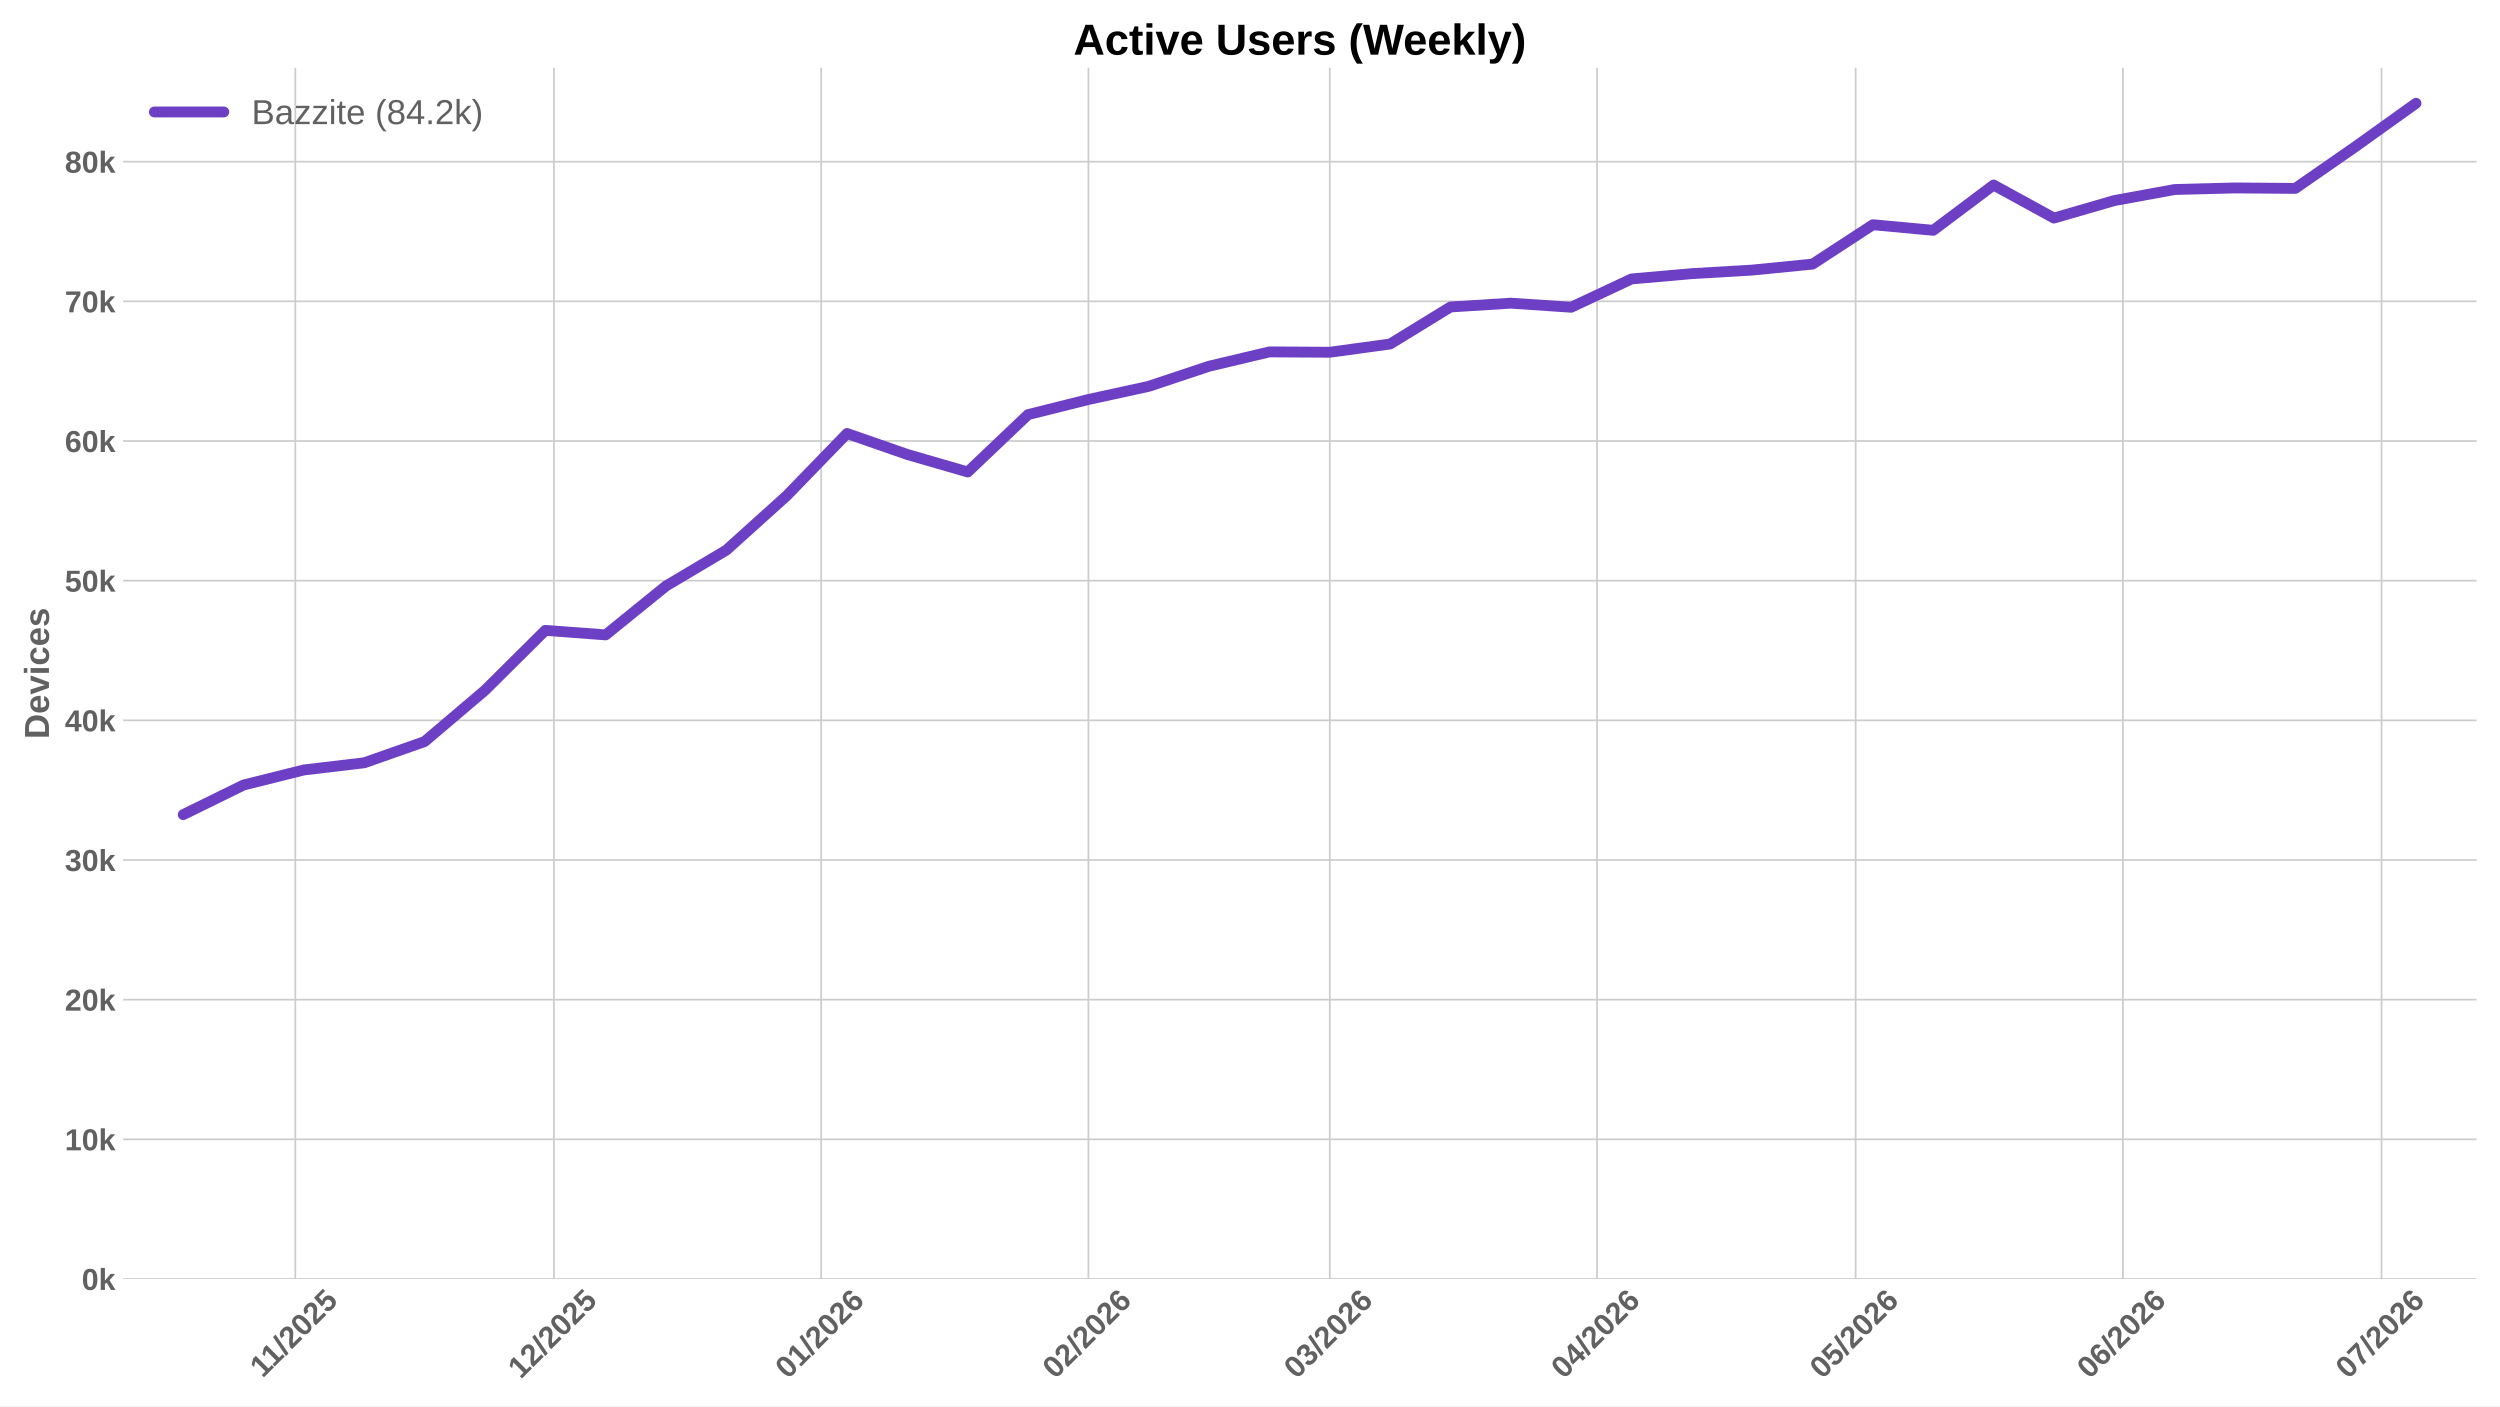
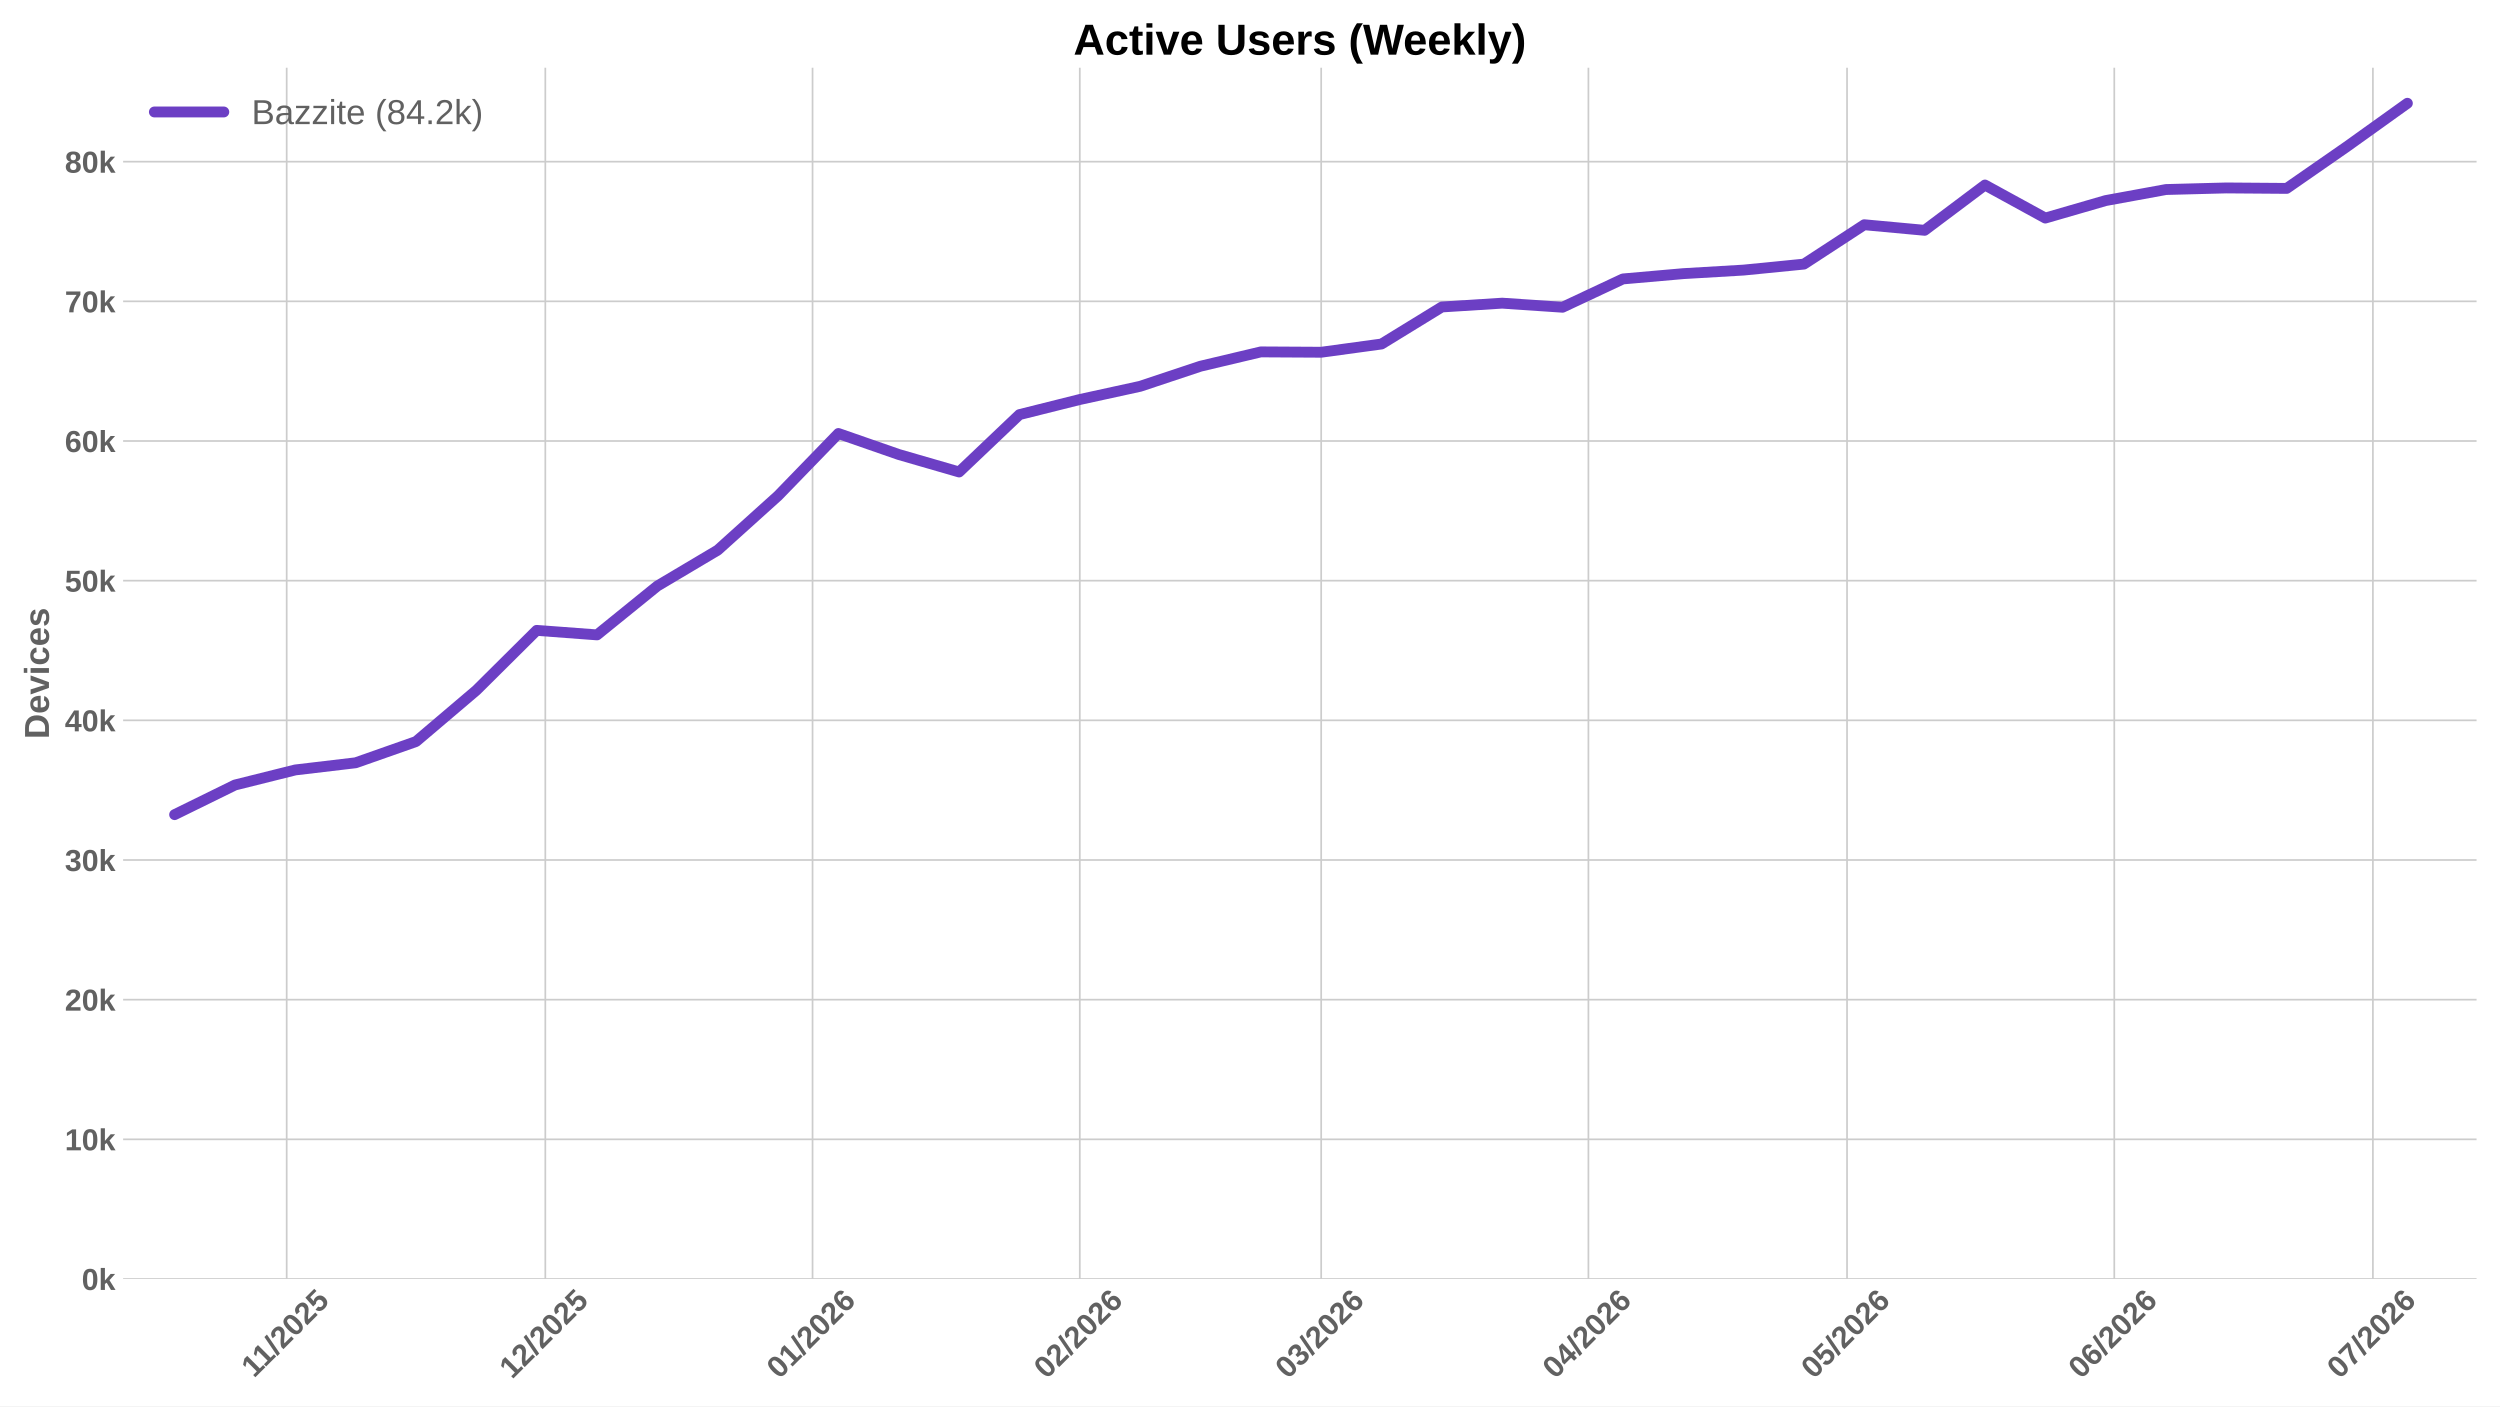
<svg xmlns="http://www.w3.org/2000/svg" xmlns:xlink="http://www.w3.org/1999/xlink" width="1152pt" height="648pt" viewBox="0 0 1152 648" version="1.1">
  <defs>
    <style type="text/css">*{stroke-linejoin: round; stroke-linecap: butt}</style>
  </defs>
  <g id="figure_1">
    <g id="patch_1">
      <path d="M 0 648  L 1152 648  L 1152 0  L 0 0  z " style="fill: #ffffff" />
    </g>
    <g id="axes_1">
      <g id="patch_2">
        <path d="M 56.73 589.343  L 1141.2 589.343  L 1141.2 31.2  L 56.73 31.2  z " style="fill: #ffffff" />
      </g>
      <g id="matplotlib.axis_1">
        <g id="xtick_1">
          <g id="line2d_1">
-             <path d="M 136.078 589.343  L 136.078 31.2  " clip-path="url(#p217f0fbda3)" style="fill: none; stroke: #cccccc; stroke-width: 0.8; stroke-linecap: round" />
+             <path d="M 132.106 589.343  L 132.106 31.2  " clip-path="url(#pcd55aac95d)" style="fill: none; stroke: #cccccc; stroke-width: 0.8; stroke-linecap: round" />
          </g>
          <g id="line2d_2" />
          <g id="text_1">
-             <g style="fill: #616161" transform="translate(121.0196 635.2532) rotate(-45) scale(0.14 -0.14)">
+             <g style="fill: #616161" transform="translate(117.0479 635.2532) rotate(-45) scale(0.14 -0.14)">
              <defs>
                <path id="LiberationSans-Bold-31" d="M 403 0  L 403 653  L 1494 653  L 1494 3656  L 438 2997  L 438 3688  L 1541 4403  L 2372 4403  L 2372 653  L 3381 653  L 3381 0  L 403 0  z " transform="scale(0.015625)" />
                <path id="LiberationSans-Bold-2f" d="M 63 -128  L 972 4638  L 1716 4638  L 822 -128  L 63 -128  z " transform="scale(0.015625)" />
                <path id="LiberationSans-Bold-32" d="M 222 0  L 222 609  Q 394 988 711 1347  Q 1028 1706 1509 2097  Q 1972 2472 2158 2715  Q 2344 2959 2344 3194  Q 2344 3769 1766 3769  Q 1484 3769 1336 3617  Q 1188 3466 1144 3163  L 259 3213  Q 334 3825 717 4147  Q 1100 4469 1759 4469  Q 2472 4469 2853 4144  Q 3234 3819 3234 3231  Q 3234 2922 3112 2672  Q 2991 2422 2800 2211  Q 2609 2000 2376 1815  Q 2144 1631 1925 1456  Q 1706 1281 1526 1103  Q 1347 925 1259 722  L 3303 722  L 3303 0  L 222 0  z " transform="scale(0.015625)" />
                <path id="LiberationSans-Bold-30" d="M 3297 2203  Q 3297 1088 2914 512  Q 2531 -63 1766 -63  Q 253 -63 253 2203  Q 253 2994 418 3494  Q 584 3994 915 4231  Q 1247 4469 1791 4469  Q 2572 4469 2934 3903  Q 3297 3338 3297 2203  z M 2416 2203  Q 2416 2813 2356 3150  Q 2297 3488 2165 3634  Q 2034 3781 1784 3781  Q 1519 3781 1383 3632  Q 1247 3484 1189 3148  Q 1131 2813 1131 2203  Q 1131 1600 1192 1261  Q 1253 922 1386 775  Q 1519 628 1772 628  Q 2022 628 2158 783  Q 2294 938 2355 1278  Q 2416 1619 2416 2203  z " transform="scale(0.015625)" />
                <path id="LiberationSans-Bold-35" d="M 3381 1466  Q 3381 766 2945 351  Q 2509 -63 1750 -63  Q 1088 -63 689 235  Q 291 534 197 1100  L 1075 1172  Q 1144 891 1319 762  Q 1494 634 1759 634  Q 2088 634 2283 843  Q 2478 1053 2478 1447  Q 2478 1794 2293 2001  Q 2109 2209 1778 2209  Q 1413 2209 1181 1925  L 325 1925  L 478 4403  L 3125 4403  L 3125 3750  L 1275 3750  L 1203 2638  Q 1522 2919 2000 2919  Q 2628 2919 3004 2528  Q 3381 2138 3381 1466  z " transform="scale(0.015625)" />
              </defs>
              <use xlink:href="#LiberationSans-Bold-31" />
              <use xlink:href="#LiberationSans-Bold-31" transform="translate(50.11523 0)" />
              <use xlink:href="#LiberationSans-Bold-2f" transform="translate(105.7305 0)" />
              <use xlink:href="#LiberationSans-Bold-32" transform="translate(133.5137 0)" />
              <use xlink:href="#LiberationSans-Bold-30" transform="translate(189.1289 0)" />
              <use xlink:href="#LiberationSans-Bold-32" transform="translate(244.7441 0)" />
              <use xlink:href="#LiberationSans-Bold-35" transform="translate(300.3594 0)" />
            </g>
          </g>
        </g>
        <g id="xtick_2">
          <g id="line2d_3">
-             <path d="M 255.25 589.343  L 255.25 31.2  " clip-path="url(#p217f0fbda3)" style="fill: none; stroke: #cccccc; stroke-width: 0.8; stroke-linecap: round" />
+             <path d="M 251.278 589.343  L 251.278 31.2  " clip-path="url(#pcd55aac95d)" style="fill: none; stroke: #cccccc; stroke-width: 0.8; stroke-linecap: round" />
          </g>
          <g id="line2d_4" />
          <g id="text_2">
-             <g style="fill: #616161" transform="translate(239.9199 635.7977) rotate(-45) scale(0.14 -0.14)">
+             <g style="fill: #616161" transform="translate(235.9481 635.7977) rotate(-45) scale(0.14 -0.14)">
              <use xlink:href="#LiberationSans-Bold-31" />
              <use xlink:href="#LiberationSans-Bold-32" transform="translate(55.61523 0)" />
              <use xlink:href="#LiberationSans-Bold-2f" transform="translate(111.2305 0)" />
              <use xlink:href="#LiberationSans-Bold-32" transform="translate(139.0137 0)" />
              <use xlink:href="#LiberationSans-Bold-30" transform="translate(194.6289 0)" />
              <use xlink:href="#LiberationSans-Bold-32" transform="translate(250.2441 0)" />
              <use xlink:href="#LiberationSans-Bold-35" transform="translate(305.8594 0)" />
            </g>
          </g>
        </g>
        <g id="xtick_3">
          <g id="line2d_5">
-             <path d="M 378.395 589.343  L 378.395 31.2  " clip-path="url(#p217f0fbda3)" style="fill: none; stroke: #cccccc; stroke-width: 0.8; stroke-linecap: round" />
+             <path d="M 374.423 589.343  L 374.423 31.2  " clip-path="url(#pcd55aac95d)" style="fill: none; stroke: #cccccc; stroke-width: 0.8; stroke-linecap: round" />
          </g>
          <g id="line2d_6" />
          <g id="text_3">
-             <g style="fill: #616161" transform="translate(363.0648 635.7977) rotate(-45) scale(0.14 -0.14)">
+             <g style="fill: #616161" transform="translate(359.0931 635.7977) rotate(-45) scale(0.14 -0.14)">
              <defs>
                <path id="LiberationSans-Bold-36" d="M 3328 1441  Q 3328 738 2934 337  Q 2541 -63 1847 -63  Q 1069 -63 651 482  Q 234 1028 234 2100  Q 234 3278 657 3873  Q 1081 4469 1869 4469  Q 2428 4469 2751 4222  Q 3075 3975 3209 3456  L 2381 3341  Q 2263 3775 1850 3775  Q 1497 3775 1295 3422  Q 1094 3069 1094 2350  Q 1234 2584 1484 2709  Q 1734 2834 2050 2834  Q 2641 2834 2984 2459  Q 3328 2084 3328 1441  z M 2447 1416  Q 2447 1791 2273 1989  Q 2100 2188 1797 2188  Q 1506 2188 1331 2002  Q 1156 1816 1156 1509  Q 1156 1125 1339 873  Q 1522 622 1819 622  Q 2116 622 2281 833  Q 2447 1044 2447 1416  z " transform="scale(0.015625)" />
              </defs>
              <use xlink:href="#LiberationSans-Bold-30" />
              <use xlink:href="#LiberationSans-Bold-31" transform="translate(55.61523 0)" />
              <use xlink:href="#LiberationSans-Bold-2f" transform="translate(111.2305 0)" />
              <use xlink:href="#LiberationSans-Bold-32" transform="translate(139.0137 0)" />
              <use xlink:href="#LiberationSans-Bold-30" transform="translate(194.6289 0)" />
              <use xlink:href="#LiberationSans-Bold-32" transform="translate(250.2441 0)" />
              <use xlink:href="#LiberationSans-Bold-36" transform="translate(305.8594 0)" />
            </g>
          </g>
        </g>
        <g id="xtick_4">
          <g id="line2d_7">
-             <path d="M 501.54 589.343  L 501.54 31.2  " clip-path="url(#p217f0fbda3)" style="fill: none; stroke: #cccccc; stroke-width: 0.8; stroke-linecap: round" />
+             <path d="M 497.568 589.343  L 497.568 31.2  " clip-path="url(#pcd55aac95d)" style="fill: none; stroke: #cccccc; stroke-width: 0.8; stroke-linecap: round" />
          </g>
          <g id="line2d_8" />
          <g id="text_4">
-             <g style="fill: #616161" transform="translate(486.2098 635.7977) rotate(-45) scale(0.14 -0.14)">
+             <g style="fill: #616161" transform="translate(482.238 635.7977) rotate(-45) scale(0.14 -0.14)">
              <use xlink:href="#LiberationSans-Bold-30" />
              <use xlink:href="#LiberationSans-Bold-32" transform="translate(55.61523 0)" />
              <use xlink:href="#LiberationSans-Bold-2f" transform="translate(111.2305 0)" />
              <use xlink:href="#LiberationSans-Bold-32" transform="translate(139.0137 0)" />
              <use xlink:href="#LiberationSans-Bold-30" transform="translate(194.6289 0)" />
              <use xlink:href="#LiberationSans-Bold-32" transform="translate(250.2441 0)" />
              <use xlink:href="#LiberationSans-Bold-36" transform="translate(305.8594 0)" />
            </g>
          </g>
        </g>
        <g id="xtick_5">
          <g id="line2d_9">
-             <path d="M 612.768 589.343  L 612.768 31.2  " clip-path="url(#p217f0fbda3)" style="fill: none; stroke: #cccccc; stroke-width: 0.8; stroke-linecap: round" />
+             <path d="M 608.796 589.343  L 608.796 31.2  " clip-path="url(#pcd55aac95d)" style="fill: none; stroke: #cccccc; stroke-width: 0.8; stroke-linecap: round" />
          </g>
          <g id="line2d_10" />
          <g id="text_5">
-             <g style="fill: #616161" transform="translate(597.4375 635.7977) rotate(-45) scale(0.14 -0.14)">
+             <g style="fill: #616161" transform="translate(593.4657 635.7977) rotate(-45) scale(0.14 -0.14)">
              <defs>
                <path id="LiberationSans-Bold-33" d="M 3328 1222  Q 3328 603 2922 265  Q 2516 -72 1766 -72  Q 1056 -72 637 254  Q 219 581 147 1197  L 1041 1275  Q 1125 641 1763 641  Q 2078 641 2253 797  Q 2428 953 2428 1275  Q 2428 1569 2215 1725  Q 2003 1881 1584 1881  L 1278 1881  L 1278 2591  L 1566 2591  Q 1944 2591 2134 2745  Q 2325 2900 2325 3188  Q 2325 3459 2173 3614  Q 2022 3769 1731 3769  Q 1459 3769 1292 3619  Q 1125 3469 1100 3194  L 222 3256  Q 291 3825 694 4147  Q 1097 4469 1747 4469  Q 2438 4469 2827 4158  Q 3216 3847 3216 3297  Q 3216 2884 2973 2618  Q 2731 2353 2275 2266  L 2275 2253  Q 2781 2194 3054 1920  Q 3328 1647 3328 1222  z " transform="scale(0.015625)" />
              </defs>
              <use xlink:href="#LiberationSans-Bold-30" />
              <use xlink:href="#LiberationSans-Bold-33" transform="translate(55.61523 0)" />
              <use xlink:href="#LiberationSans-Bold-2f" transform="translate(111.2305 0)" />
              <use xlink:href="#LiberationSans-Bold-32" transform="translate(139.0137 0)" />
              <use xlink:href="#LiberationSans-Bold-30" transform="translate(194.6289 0)" />
              <use xlink:href="#LiberationSans-Bold-32" transform="translate(250.2441 0)" />
              <use xlink:href="#LiberationSans-Bold-36" transform="translate(305.8594 0)" />
            </g>
          </g>
        </g>
        <g id="xtick_6">
          <g id="line2d_11">
-             <path d="M 735.913 589.343  L 735.913 31.2  " clip-path="url(#p217f0fbda3)" style="fill: none; stroke: #cccccc; stroke-width: 0.8; stroke-linecap: round" />
+             <path d="M 731.941 589.343  L 731.941 31.2  " clip-path="url(#pcd55aac95d)" style="fill: none; stroke: #cccccc; stroke-width: 0.8; stroke-linecap: round" />
          </g>
          <g id="line2d_12" />
          <g id="text_6">
-             <g style="fill: #616161" transform="translate(720.5824 635.7977) rotate(-45) scale(0.14 -0.14)">
+             <g style="fill: #616161" transform="translate(716.6107 635.7977) rotate(-45) scale(0.14 -0.14)">
              <defs>
                <path id="LiberationSans-Bold-34" d="M 2938 897  L 2938 0  L 2100 0  L 2100 897  L 97 897  L 97 1556  L 1956 4403  L 2938 4403  L 2938 1550  L 3525 1550  L 3525 897  L 2938 897  z M 2100 2991  Q 2100 3159 2111 3356  Q 2122 3553 2128 3609  Q 2047 3434 1834 3103  L 813 1550  L 2100 1550  L 2100 2991  z " transform="scale(0.015625)" />
              </defs>
              <use xlink:href="#LiberationSans-Bold-30" />
              <use xlink:href="#LiberationSans-Bold-34" transform="translate(55.61523 0)" />
              <use xlink:href="#LiberationSans-Bold-2f" transform="translate(111.2305 0)" />
              <use xlink:href="#LiberationSans-Bold-32" transform="translate(139.0137 0)" />
              <use xlink:href="#LiberationSans-Bold-30" transform="translate(194.6289 0)" />
              <use xlink:href="#LiberationSans-Bold-32" transform="translate(250.2441 0)" />
              <use xlink:href="#LiberationSans-Bold-36" transform="translate(305.8594 0)" />
            </g>
          </g>
        </g>
        <g id="xtick_7">
          <g id="line2d_13">
-             <path d="M 855.085 589.343  L 855.085 31.2  " clip-path="url(#p217f0fbda3)" style="fill: none; stroke: #cccccc; stroke-width: 0.8; stroke-linecap: round" />
+             <path d="M 851.113 589.343  L 851.113 31.2  " clip-path="url(#pcd55aac95d)" style="fill: none; stroke: #cccccc; stroke-width: 0.8; stroke-linecap: round" />
          </g>
          <g id="line2d_14" />
          <g id="text_7">
-             <g style="fill: #616161" transform="translate(839.7549 635.7977) rotate(-45) scale(0.14 -0.14)">
+             <g style="fill: #616161" transform="translate(835.7832 635.7977) rotate(-45) scale(0.14 -0.14)">
              <use xlink:href="#LiberationSans-Bold-30" />
              <use xlink:href="#LiberationSans-Bold-35" transform="translate(55.61523 0)" />
              <use xlink:href="#LiberationSans-Bold-2f" transform="translate(111.2305 0)" />
              <use xlink:href="#LiberationSans-Bold-32" transform="translate(139.0137 0)" />
              <use xlink:href="#LiberationSans-Bold-30" transform="translate(194.6289 0)" />
              <use xlink:href="#LiberationSans-Bold-32" transform="translate(250.2441 0)" />
              <use xlink:href="#LiberationSans-Bold-36" transform="translate(305.8594 0)" />
            </g>
          </g>
        </g>
        <g id="xtick_8">
          <g id="line2d_15">
-             <path d="M 978.23 589.343  L 978.23 31.2  " clip-path="url(#p217f0fbda3)" style="fill: none; stroke: #cccccc; stroke-width: 0.8; stroke-linecap: round" />
+             <path d="M 974.258 589.343  L 974.258 31.2  " clip-path="url(#pcd55aac95d)" style="fill: none; stroke: #cccccc; stroke-width: 0.8; stroke-linecap: round" />
          </g>
          <g id="line2d_16" />
          <g id="text_8">
-             <g style="fill: #616161" transform="translate(962.8999 635.7977) rotate(-45) scale(0.14 -0.14)">
+             <g style="fill: #616161" transform="translate(958.9281 635.7977) rotate(-45) scale(0.14 -0.14)">
              <use xlink:href="#LiberationSans-Bold-30" />
              <use xlink:href="#LiberationSans-Bold-36" transform="translate(55.61523 0)" />
              <use xlink:href="#LiberationSans-Bold-2f" transform="translate(111.2305 0)" />
              <use xlink:href="#LiberationSans-Bold-32" transform="translate(139.0137 0)" />
              <use xlink:href="#LiberationSans-Bold-30" transform="translate(194.6289 0)" />
              <use xlink:href="#LiberationSans-Bold-32" transform="translate(250.2441 0)" />
              <use xlink:href="#LiberationSans-Bold-36" transform="translate(305.8594 0)" />
            </g>
          </g>
        </g>
        <g id="xtick_9">
          <g id="line2d_17">
-             <path d="M 1097.403 589.343  L 1097.403 31.2  " clip-path="url(#p217f0fbda3)" style="fill: none; stroke: #cccccc; stroke-width: 0.8; stroke-linecap: round" />
+             <path d="M 1093.431 589.343  L 1093.431 31.2  " clip-path="url(#pcd55aac95d)" style="fill: none; stroke: #cccccc; stroke-width: 0.8; stroke-linecap: round" />
          </g>
          <g id="line2d_18" />
          <g id="text_9">
-             <g style="fill: #616161" transform="translate(1082.072 635.7977) rotate(-45) scale(0.14 -0.14)">
+             <g style="fill: #616161" transform="translate(1078.101 635.7977) rotate(-45) scale(0.14 -0.14)">
              <defs>
                <path id="LiberationSans-Bold-37" d="M 3278 3706  Q 2981 3238 2717 2797  Q 2453 2356 2256 1911  Q 2059 1466 1945 995  Q 1831 525 1831 0  L 916 0  Q 916 550 1059 1064  Q 1203 1578 1475 2111  Q 1747 2644 2463 3681  L 275 3681  L 275 4403  L 3278 4403  L 3278 3706  z " transform="scale(0.015625)" />
              </defs>
              <use xlink:href="#LiberationSans-Bold-30" />
              <use xlink:href="#LiberationSans-Bold-37" transform="translate(55.61523 0)" />
              <use xlink:href="#LiberationSans-Bold-2f" transform="translate(111.2305 0)" />
              <use xlink:href="#LiberationSans-Bold-32" transform="translate(139.0137 0)" />
              <use xlink:href="#LiberationSans-Bold-30" transform="translate(194.6289 0)" />
              <use xlink:href="#LiberationSans-Bold-32" transform="translate(250.2441 0)" />
              <use xlink:href="#LiberationSans-Bold-36" transform="translate(305.8594 0)" />
            </g>
          </g>
        </g>
      </g>
      <g id="matplotlib.axis_2">
        <g id="ytick_1">
          <g id="line2d_19">
-             <path d="M 56.73 589.343  L 1141.2 589.343  " clip-path="url(#p217f0fbda3)" style="fill: none; stroke: #cccccc; stroke-width: 0.8; stroke-linecap: round" />
+             <path d="M 56.73 589.343  L 1141.2 589.343  " clip-path="url(#pcd55aac95d)" style="fill: none; stroke: #cccccc; stroke-width: 0.8; stroke-linecap: round" />
          </g>
          <g id="line2d_20" />
          <g id="text_10">
            <g style="fill: #616161" transform="translate(37.65937 594.416) scale(0.14 -0.14)">
              <defs>
                <path id="LiberationSans-Bold-6b" d="M 2606 0  L 1703 1531  L 1325 1269  L 1325 0  L 447 0  L 447 4638  L 1325 4638  L 1325 1981  L 2531 3381  L 3475 3381  L 2288 2063  L 3566 0  L 2606 0  z " transform="scale(0.015625)" />
              </defs>
              <use xlink:href="#LiberationSans-Bold-30" />
              <use xlink:href="#LiberationSans-Bold-6b" transform="translate(55.61523 0)" />
            </g>
          </g>
        </g>
        <g id="ytick_2">
          <g id="line2d_21">
-             <path d="M 56.73 524.989  L 1141.2 524.989  " clip-path="url(#p217f0fbda3)" style="fill: none; stroke: #cccccc; stroke-width: 0.8; stroke-linecap: round" />
+             <path d="M 56.73 524.989  L 1141.2 524.989  " clip-path="url(#pcd55aac95d)" style="fill: none; stroke: #cccccc; stroke-width: 0.8; stroke-linecap: round" />
          </g>
          <g id="line2d_22" />
          <g id="text_11">
            <g style="fill: #616161" transform="translate(29.87406 530.0617) scale(0.14 -0.14)">
              <use xlink:href="#LiberationSans-Bold-31" />
              <use xlink:href="#LiberationSans-Bold-30" transform="translate(55.61523 0)" />
              <use xlink:href="#LiberationSans-Bold-6b" transform="translate(111.2305 0)" />
            </g>
          </g>
        </g>
        <g id="ytick_3">
          <g id="line2d_23">
-             <path d="M 56.73 460.635  L 1141.2 460.635  " clip-path="url(#p217f0fbda3)" style="fill: none; stroke: #cccccc; stroke-width: 0.8; stroke-linecap: round" />
+             <path d="M 56.73 460.635  L 1141.2 460.635  " clip-path="url(#pcd55aac95d)" style="fill: none; stroke: #cccccc; stroke-width: 0.8; stroke-linecap: round" />
          </g>
          <g id="line2d_24" />
          <g id="text_12">
            <g style="fill: #616161" transform="translate(29.87406 465.7075) scale(0.14 -0.14)">
              <use xlink:href="#LiberationSans-Bold-32" />
              <use xlink:href="#LiberationSans-Bold-30" transform="translate(55.61523 0)" />
              <use xlink:href="#LiberationSans-Bold-6b" transform="translate(111.2305 0)" />
            </g>
          </g>
        </g>
        <g id="ytick_4">
          <g id="line2d_25">
-             <path d="M 56.73 396.28  L 1141.2 396.28  " clip-path="url(#p217f0fbda3)" style="fill: none; stroke: #cccccc; stroke-width: 0.8; stroke-linecap: round" />
+             <path d="M 56.73 396.28  L 1141.2 396.28  " clip-path="url(#pcd55aac95d)" style="fill: none; stroke: #cccccc; stroke-width: 0.8; stroke-linecap: round" />
          </g>
          <g id="line2d_26" />
          <g id="text_13">
            <g style="fill: #616161" transform="translate(29.87406 401.3532) scale(0.14 -0.14)">
              <use xlink:href="#LiberationSans-Bold-33" />
              <use xlink:href="#LiberationSans-Bold-30" transform="translate(55.61523 0)" />
              <use xlink:href="#LiberationSans-Bold-6b" transform="translate(111.2305 0)" />
            </g>
          </g>
        </g>
        <g id="ytick_5">
          <g id="line2d_27">
-             <path d="M 56.73 331.926  L 1141.2 331.926  " clip-path="url(#p217f0fbda3)" style="fill: none; stroke: #cccccc; stroke-width: 0.8; stroke-linecap: round" />
+             <path d="M 56.73 331.926  L 1141.2 331.926  " clip-path="url(#pcd55aac95d)" style="fill: none; stroke: #cccccc; stroke-width: 0.8; stroke-linecap: round" />
          </g>
          <g id="line2d_28" />
          <g id="text_14">
            <g style="fill: #616161" transform="translate(29.87406 336.999) scale(0.14 -0.14)">
              <use xlink:href="#LiberationSans-Bold-34" />
              <use xlink:href="#LiberationSans-Bold-30" transform="translate(55.61523 0)" />
              <use xlink:href="#LiberationSans-Bold-6b" transform="translate(111.2305 0)" />
            </g>
          </g>
        </g>
        <g id="ytick_6">
          <g id="line2d_29">
-             <path d="M 56.73 267.572  L 1141.2 267.572  " clip-path="url(#p217f0fbda3)" style="fill: none; stroke: #cccccc; stroke-width: 0.8; stroke-linecap: round" />
+             <path d="M 56.73 267.572  L 1141.2 267.572  " clip-path="url(#pcd55aac95d)" style="fill: none; stroke: #cccccc; stroke-width: 0.8; stroke-linecap: round" />
          </g>
          <g id="line2d_30" />
          <g id="text_15">
            <g style="fill: #616161" transform="translate(29.87406 272.6447) scale(0.14 -0.14)">
              <use xlink:href="#LiberationSans-Bold-35" />
              <use xlink:href="#LiberationSans-Bold-30" transform="translate(55.61523 0)" />
              <use xlink:href="#LiberationSans-Bold-6b" transform="translate(111.2305 0)" />
            </g>
          </g>
        </g>
        <g id="ytick_7">
          <g id="line2d_31">
-             <path d="M 56.73 203.218  L 1141.2 203.218  " clip-path="url(#p217f0fbda3)" style="fill: none; stroke: #cccccc; stroke-width: 0.8; stroke-linecap: round" />
+             <path d="M 56.73 203.218  L 1141.2 203.218  " clip-path="url(#pcd55aac95d)" style="fill: none; stroke: #cccccc; stroke-width: 0.8; stroke-linecap: round" />
          </g>
          <g id="line2d_32" />
          <g id="text_16">
            <g style="fill: #616161" transform="translate(29.87406 208.2905) scale(0.14 -0.14)">
              <use xlink:href="#LiberationSans-Bold-36" />
              <use xlink:href="#LiberationSans-Bold-30" transform="translate(55.61523 0)" />
              <use xlink:href="#LiberationSans-Bold-6b" transform="translate(111.2305 0)" />
            </g>
          </g>
        </g>
        <g id="ytick_8">
          <g id="line2d_33">
-             <path d="M 56.73 138.863  L 1141.2 138.863  " clip-path="url(#p217f0fbda3)" style="fill: none; stroke: #cccccc; stroke-width: 0.8; stroke-linecap: round" />
+             <path d="M 56.73 138.863  L 1141.2 138.863  " clip-path="url(#pcd55aac95d)" style="fill: none; stroke: #cccccc; stroke-width: 0.8; stroke-linecap: round" />
          </g>
          <g id="line2d_34" />
          <g id="text_17">
            <g style="fill: #616161" transform="translate(29.87406 143.9362) scale(0.14 -0.14)">
              <use xlink:href="#LiberationSans-Bold-37" />
              <use xlink:href="#LiberationSans-Bold-30" transform="translate(55.61523 0)" />
              <use xlink:href="#LiberationSans-Bold-6b" transform="translate(111.2305 0)" />
            </g>
          </g>
        </g>
        <g id="ytick_9">
          <g id="line2d_35">
-             <path d="M 56.73 74.509  L 1141.2 74.509  " clip-path="url(#p217f0fbda3)" style="fill: none; stroke: #cccccc; stroke-width: 0.8; stroke-linecap: round" />
+             <path d="M 56.73 74.509  L 1141.2 74.509  " clip-path="url(#pcd55aac95d)" style="fill: none; stroke: #cccccc; stroke-width: 0.8; stroke-linecap: round" />
          </g>
          <g id="line2d_36" />
          <g id="text_18">
            <g style="fill: #616161" transform="translate(29.87406 79.58194) scale(0.14 -0.14)">
              <defs>
                <path id="LiberationSans-Bold-38" d="M 3363 1241  Q 3363 622 2953 279  Q 2544 -63 1784 -63  Q 1031 -63 617 278  Q 203 619 203 1234  Q 203 1656 447 1945  Q 691 2234 1100 2303  L 1100 2316  Q 744 2394 525 2669  Q 306 2944 306 3303  Q 306 3844 689 4156  Q 1072 4469 1772 4469  Q 2488 4469 2870 4164  Q 3253 3859 3253 3297  Q 3253 2938 3036 2666  Q 2819 2394 2453 2322  L 2453 2309  Q 2878 2241 3120 1961  Q 3363 1681 3363 1241  z M 2350 3250  Q 2350 3563 2206 3708  Q 2063 3853 1772 3853  Q 1203 3853 1203 3250  Q 1203 2619 1778 2619  Q 2066 2619 2208 2766  Q 2350 2913 2350 3250  z M 2453 1313  Q 2453 2003 1766 2003  Q 1447 2003 1276 1822  Q 1106 1641 1106 1300  Q 1106 913 1275 734  Q 1444 556 1791 556  Q 2131 556 2292 734  Q 2453 913 2453 1313  z " transform="scale(0.015625)" />
              </defs>
              <use xlink:href="#LiberationSans-Bold-38" />
              <use xlink:href="#LiberationSans-Bold-30" transform="translate(55.61523 0)" />
              <use xlink:href="#LiberationSans-Bold-6b" transform="translate(111.2305 0)" />
            </g>
          </g>
        </g>
        <g id="text_19">
          <g style="fill: #616161" transform="translate(22.55406 340.5153) rotate(-90) scale(0.16 -0.16)">
            <defs>
              <path id="LiberationSans-Bold-44" d="M 4353 2234  Q 4353 1553 4086 1045  Q 3819 538 3330 269  Q 2841 0 2209 0  L 428 0  L 428 4403  L 2022 4403  Q 3134 4403 3743 3842  Q 4353 3281 4353 2234  z M 3425 2234  Q 3425 2944 3056 3317  Q 2688 3691 2003 3691  L 1350 3691  L 1350 713  L 2131 713  Q 2725 713 3075 1122  Q 3425 1531 3425 2234  z " transform="scale(0.015625)" />
              <path id="LiberationSans-Bold-65" d="M 1831 -63  Q 1069 -63 659 389  Q 250 841 250 1706  Q 250 2544 665 2994  Q 1081 3444 1844 3444  Q 2572 3444 2956 2961  Q 3341 2478 3341 1547  L 3341 1522  L 1172 1522  Q 1172 1028 1355 776  Q 1538 525 1875 525  Q 2341 525 2463 928  L 3291 856  Q 2931 -63 1831 -63  z M 1831 2891  Q 1522 2891 1355 2675  Q 1188 2459 1178 2072  L 2491 2072  Q 2466 2481 2294 2686  Q 2122 2891 1831 2891  z " transform="scale(0.015625)" />
              <path id="LiberationSans-Bold-76" d="M 2284 0  L 1234 0  L 25 3381  L 953 3381  L 1544 1491  Q 1591 1334 1766 709  Q 1797 838 1894 1159  Q 1991 1481 2613 3381  L 3531 3381  L 2284 0  z " transform="scale(0.015625)" />
              <path id="LiberationSans-Bold-69" d="M 447 3991  L 447 4638  L 1325 4638  L 1325 3991  L 447 3991  z M 447 0  L 447 3381  L 1325 3381  L 1325 0  L 447 0  z " transform="scale(0.015625)" />
              <path id="LiberationSans-Bold-63" d="M 1856 -63  Q 1088 -63 669 395  Q 250 853 250 1672  Q 250 2509 672 2976  Q 1094 3444 1869 3444  Q 2466 3444 2856 3144  Q 3247 2844 3347 2316  L 2463 2272  Q 2425 2531 2275 2686  Q 2125 2841 1850 2841  Q 1172 2841 1172 1706  Q 1172 538 1863 538  Q 2113 538 2281 695  Q 2450 853 2491 1166  L 3372 1125  Q 3325 778 3123 506  Q 2922 234 2594 85  Q 2266 -63 1856 -63  z " transform="scale(0.015625)" />
              <path id="LiberationSans-Bold-73" d="M 3297 988  Q 3297 497 2895 217  Q 2494 -63 1784 -63  Q 1088 -63 717 157  Q 347 378 225 844  L 997 959  Q 1063 719 1223 619  Q 1384 519 1784 519  Q 2153 519 2322 612  Q 2491 706 2491 906  Q 2491 1069 2355 1164  Q 2219 1259 1894 1325  Q 1150 1472 890 1598  Q 631 1725 495 1926  Q 359 2128 359 2422  Q 359 2906 732 3176  Q 1106 3447 1791 3447  Q 2394 3447 2761 3212  Q 3128 2978 3219 2534  L 2441 2453  Q 2403 2659 2256 2761  Q 2109 2863 1791 2863  Q 1478 2863 1322 2783  Q 1166 2703 1166 2516  Q 1166 2369 1286 2283  Q 1406 2197 1691 2141  Q 2088 2059 2395 1973  Q 2703 1888 2889 1769  Q 3075 1650 3186 1464  Q 3297 1278 3297 988  z " transform="scale(0.015625)" />
            </defs>
            <use xlink:href="#LiberationSans-Bold-44" />
            <use xlink:href="#LiberationSans-Bold-65" transform="translate(72.2168 0)" />
            <use xlink:href="#LiberationSans-Bold-76" transform="translate(127.832 0)" />
            <use xlink:href="#LiberationSans-Bold-69" transform="translate(183.4473 0)" />
            <use xlink:href="#LiberationSans-Bold-63" transform="translate(211.2305 0)" />
            <use xlink:href="#LiberationSans-Bold-65" transform="translate(266.8457 0)" />
            <use xlink:href="#LiberationSans-Bold-73" transform="translate(322.4609 0)" />
          </g>
        </g>
      </g>
      <g id="line2d_37">
-         <path d="M 84.436 375.385  L 112.243 361.729  L 140.05 354.785  L 167.857 351.49  L 195.664 341.708  L 223.471 318.09  L 251.278 290.476  L 279.085 292.554  L 306.892 270.017  L 334.699 253.498  L 362.505 228.438  L 390.312 199.755  L 418.119 209.434  L 445.926 217.485  L 473.733 191.048  L 501.54 184.092  L 529.347 178.017  L 557.154 168.75  L 584.961 162.153  L 612.768 162.314  L 640.575 158.517  L 668.382 141.45  L 696.189 139.7  L 723.995 141.579  L 751.802 128.535  L 779.609 126.096  L 807.416 124.454  L 835.223 121.7  L 863.03 103.559  L 890.837 106.126  L 918.644 85.256  L 946.451 100.483  L 974.258 92.425  L 1002.065 87.335  L 1029.872 86.601  L 1057.679 86.814  L 1085.485 67.501  L 1113.292 47.59  " clip-path="url(#p217f0fbda3)" style="fill: none; stroke: #6c3fc4; stroke-width: 5; stroke-linecap: round" />
+         <path d="M 80.464 375.385  L 108.271 361.729  L 136.078 354.785  L 163.885 351.49  L 191.692 341.708  L 219.499 318.09  L 247.306 290.476  L 275.113 292.554  L 302.92 270.017  L 330.727 253.498  L 358.534 228.438  L 386.341 199.755  L 414.148 209.434  L 441.954 217.485  L 469.761 191.048  L 497.568 184.092  L 525.375 178.017  L 553.182 168.75  L 580.989 162.153  L 608.796 162.314  L 636.603 158.517  L 664.41 141.45  L 692.217 139.7  L 720.024 141.579  L 747.831 128.535  L 775.638 126.096  L 803.444 124.454  L 831.251 121.7  L 859.058 103.559  L 886.865 106.126  L 914.672 85.256  L 942.479 100.483  L 970.286 92.425  L 998.093 87.335  L 1025.9 86.601  L 1053.707 86.814  L 1081.514 67.501  L 1109.321 47.59  " clip-path="url(#pcd55aac95d)" style="fill: none; stroke: #6c3fc4; stroke-width: 5; stroke-linecap: round" />
      </g>
      <g id="patch_3">
        <path d="M 56.73 589.343  L 56.73 31.2  " style="fill: none" />
      </g>
      <g id="patch_4">
        <path d="M 1141.2 589.343  L 1141.2 31.2  " style="fill: none" />
      </g>
      <g id="patch_5">
        <path d="M 56.73 589.343  L 1141.2 589.343  " style="fill: none" />
      </g>
      <g id="patch_6">
        <path d="M 56.73 31.2  L 1141.2 31.2  " style="fill: none" />
      </g>
      <g id="text_20">
        <g transform="translate(494.6541 25.2) scale(0.2 -0.2)">
          <defs>
            <path id="LiberationSans-Bold-41" d="M 3541 0  L 3150 1125  L 1472 1125  L 1081 0  L 159 0  L 1766 4403  L 2853 4403  L 4453 0  L 3541 0  z M 2309 3725  L 2291 3656  Q 2259 3544 2215 3400  Q 2172 3256 1678 1819  L 2944 1819  L 2509 3084  L 2375 3509  L 2309 3725  z " transform="scale(0.015625)" />
            <path id="LiberationSans-Bold-74" d="M 1313 -56  Q 925 -56 715 155  Q 506 366 506 794  L 506 2788  L 78 2788  L 78 3381  L 550 3381  L 825 4175  L 1375 4175  L 1375 3381  L 2016 3381  L 2016 2788  L 1375 2788  L 1375 1031  Q 1375 784 1469 667  Q 1563 550 1759 550  Q 1863 550 2053 594  L 2053 50  Q 1728 -56 1313 -56  z " transform="scale(0.015625)" />
            <path id="LiberationSans-Bold-20" transform="scale(0.015625)" />
            <path id="LiberationSans-Bold-55" d="M 2259 -63  Q 1350 -63 867 381  Q 384 825 384 1650  L 384 4403  L 1306 4403  L 1306 1722  Q 1306 1200 1554 929  Q 1803 659 2284 659  Q 2778 659 3043 942  Q 3309 1225 3309 1753  L 3309 4403  L 4231 4403  L 4231 1697  Q 4231 859 3714 398  Q 3197 -63 2259 -63  z " transform="scale(0.015625)" />
            <path id="LiberationSans-Bold-72" d="M 447 0  L 447 2588  Q 447 2866 439 3052  Q 431 3238 422 3381  L 1259 3381  Q 1269 3325 1284 3039  Q 1300 2753 1300 2659  L 1313 2659  Q 1441 3016 1541 3161  Q 1641 3306 1778 3376  Q 1916 3447 2122 3447  Q 2291 3447 2394 3400  L 2394 2666  Q 2181 2713 2019 2713  Q 1691 2713 1508 2447  Q 1325 2181 1325 1659  L 1325 0  L 447 0  z " transform="scale(0.015625)" />
            <path id="LiberationSans-Bold-28" d="M 1247 -1328  Q 756 -622 537 81  Q 319 784 319 1659  Q 319 2531 537 3232  Q 756 3934 1247 4638  L 2125 4638  Q 1631 3925 1407 3219  Q 1184 2513 1184 1656  Q 1184 803 1406 101  Q 1628 -600 2125 -1328  L 1247 -1328  z " transform="scale(0.015625)" />
            <path id="LiberationSans-Bold-57" d="M 4897 0  L 3803 0  L 3206 2547  Q 3097 2997 3022 3488  Q 2947 3078 2900 2864  Q 2853 2650 2234 0  L 1141 0  L 6 4403  L 941 4403  L 1578 1559  L 1722 872  Q 1809 1306 1892 1701  Q 1975 2097 2516 4403  L 3547 4403  L 4103 2059  Q 4169 1797 4325 872  L 4403 1234  L 4569 1953  L 5100 4403  L 6034 4403  L 4897 0  z " transform="scale(0.015625)" />
            <path id="LiberationSans-Bold-6c" d="M 447 0  L 447 4638  L 1325 4638  L 1325 0  L 447 0  z " transform="scale(0.015625)" />
            <path id="LiberationSans-Bold-79" d="M 884 -1328  Q 569 -1328 331 -1288  L 331 -663  Q 497 -688 634 -688  Q 822 -688 945 -628  Q 1069 -569 1167 -431  Q 1266 -294 1388 34  L 50 3381  L 978 3381  L 1509 1797  Q 1634 1456 1825 753  L 1903 1050  L 2106 1784  L 2606 3381  L 3525 3381  L 2188 -178  Q 1919 -828 1630 -1078  Q 1341 -1328 884 -1328  z " transform="scale(0.015625)" />
            <path id="LiberationSans-Bold-29" d="M 6 -1328  Q 506 -597 726 101  Q 947 800 947 1656  Q 947 2516 722 3223  Q 497 3931 6 4638  L 884 4638  Q 1378 3928 1595 3225  Q 1813 2522 1813 1659  Q 1813 791 1595 87  Q 1378 -616 884 -1328  L 6 -1328  z " transform="scale(0.015625)" />
          </defs>
          <use xlink:href="#LiberationSans-Bold-41" />
          <use xlink:href="#LiberationSans-Bold-63" transform="translate(72.2168 0)" />
          <use xlink:href="#LiberationSans-Bold-74" transform="translate(127.832 0)" />
          <use xlink:href="#LiberationSans-Bold-69" transform="translate(161.1328 0)" />
          <use xlink:href="#LiberationSans-Bold-76" transform="translate(188.916 0)" />
          <use xlink:href="#LiberationSans-Bold-65" transform="translate(244.5312 0)" />
          <use xlink:href="#LiberationSans-Bold-20" transform="translate(300.1465 0)" />
          <use xlink:href="#LiberationSans-Bold-55" transform="translate(327.9297 0)" />
          <use xlink:href="#LiberationSans-Bold-73" transform="translate(400.1465 0)" />
          <use xlink:href="#LiberationSans-Bold-65" transform="translate(455.7617 0)" />
          <use xlink:href="#LiberationSans-Bold-72" transform="translate(511.377 0)" />
          <use xlink:href="#LiberationSans-Bold-73" transform="translate(550.293 0)" />
          <use xlink:href="#LiberationSans-Bold-20" transform="translate(605.9082 0)" />
          <use xlink:href="#LiberationSans-Bold-28" transform="translate(633.6914 0)" />
          <use xlink:href="#LiberationSans-Bold-57" transform="translate(666.9922 0)" />
          <use xlink:href="#LiberationSans-Bold-65" transform="translate(759.627 0)" />
          <use xlink:href="#LiberationSans-Bold-65" transform="translate(815.2422 0)" />
          <use xlink:href="#LiberationSans-Bold-6b" transform="translate(870.8574 0)" />
          <use xlink:href="#LiberationSans-Bold-6c" transform="translate(926.4727 0)" />
          <use xlink:href="#LiberationSans-Bold-79" transform="translate(954.2559 0)" />
          <use xlink:href="#LiberationSans-Bold-29" transform="translate(1009.871 0)" />
        </g>
      </g>
      <g id="legend_1">
        <g id="line2d_38">
          <path d="M 71.13 51.595  L 87.13 51.595  L 103.13 51.595  " style="fill: none; stroke: #6c3fc4; stroke-width: 5; stroke-linecap: round" />
        </g>
        <g id="text_21">
          <g style="fill: #616161" transform="translate(115.93 57.195) scale(0.16 -0.16)">
            <defs>
              <path id="LiberationSans-42" d="M 3931 1241  Q 3931 653 3503 326  Q 3075 0 2313 0  L 525 0  L 525 4403  L 2125 4403  Q 3675 4403 3675 3334  Q 3675 2944 3456 2678  Q 3238 2413 2838 2322  Q 3363 2259 3647 1970  Q 3931 1681 3931 1241  z M 3075 3263  Q 3075 3619 2831 3772  Q 2588 3925 2125 3925  L 1122 3925  L 1122 2531  L 2125 2531  Q 2603 2531 2839 2711  Q 3075 2891 3075 3263  z M 3328 1288  Q 3328 2066 2234 2066  L 1122 2066  L 1122 478  L 2281 478  Q 2828 478 3078 681  Q 3328 884 3328 1288  z " transform="scale(0.015625)" />
              <path id="LiberationSans-61" d="M 1294 -63  Q 784 -63 528 206  Q 272 475 272 944  Q 272 1469 617 1750  Q 963 2031 1731 2050  L 2491 2063  L 2491 2247  Q 2491 2659 2316 2837  Q 2141 3016 1766 3016  Q 1388 3016 1216 2887  Q 1044 2759 1009 2478  L 422 2531  Q 566 3444 1778 3444  Q 2416 3444 2737 3151  Q 3059 2859 3059 2306  L 3059 850  Q 3059 600 3125 473  Q 3191 347 3375 347  Q 3456 347 3559 369  L 3559 19  Q 3347 -31 3125 -31  Q 2813 -31 2670 133  Q 2528 297 2509 647  L 2491 647  Q 2275 259 1989 98  Q 1703 -63 1294 -63  z M 1422 359  Q 1731 359 1972 500  Q 2213 641 2352 886  Q 2491 1131 2491 1391  L 2491 1669  L 1875 1656  Q 1478 1650 1273 1575  Q 1069 1500 959 1344  Q 850 1188 850 934  Q 850 659 998 509  Q 1147 359 1422 359  z " transform="scale(0.015625)" />
              <path id="LiberationSans-7a" d="M 259 0  L 259 428  L 2150 2947  L 366 2947  L 366 3381  L 2816 3381  L 2816 2953  L 922 434  L 2881 434  L 2881 0  L 259 0  z " transform="scale(0.015625)" />
              <path id="LiberationSans-69" d="M 428 4100  L 428 4638  L 991 4638  L 991 4100  L 428 4100  z M 428 0  L 428 3381  L 991 3381  L 991 0  L 428 0  z " transform="scale(0.015625)" />
              <path id="LiberationSans-74" d="M 1731 25  Q 1453 -50 1163 -50  Q 488 -50 488 716  L 488 2972  L 97 2972  L 97 3381  L 509 3381  L 675 4138  L 1050 4138  L 1050 3381  L 1675 3381  L 1675 2972  L 1050 2972  L 1050 838  Q 1050 594 1129 495  Q 1209 397 1406 397  Q 1519 397 1731 441  L 1731 25  z " transform="scale(0.015625)" />
              <path id="LiberationSans-65" d="M 863 1572  Q 863 991 1103 675  Q 1344 359 1806 359  Q 2172 359 2392 506  Q 2613 653 2691 878  L 3184 738  Q 2881 -63 1806 -63  Q 1056 -63 664 384  Q 272 831 272 1713  Q 272 2550 664 2997  Q 1056 3444 1784 3444  Q 3275 3444 3275 1647  L 3275 1572  L 863 1572  z M 2694 2003  Q 2647 2538 2422 2783  Q 2197 3028 1775 3028  Q 1366 3028 1127 2754  Q 888 2481 869 2003  L 2694 2003  z " transform="scale(0.015625)" />
              <path id="LiberationSans-20" transform="scale(0.015625)" />
              <path id="LiberationSans-28" d="M 397 1663  Q 397 2566 680 3284  Q 963 4003 1550 4638  L 2094 4638  Q 1509 3988 1236 3256  Q 963 2525 963 1656  Q 963 791 1233 62  Q 1503 -666 2094 -1325  L 1550 -1325  Q 959 -688 678 32  Q 397 753 397 1650  L 397 1663  z " transform="scale(0.015625)" />
              <path id="LiberationSans-38" d="M 3281 1228  Q 3281 619 2893 278  Q 2506 -63 1781 -63  Q 1075 -63 676 271  Q 278 606 278 1222  Q 278 1653 525 1947  Q 772 2241 1156 2303  L 1156 2316  Q 797 2400 589 2681  Q 381 2963 381 3341  Q 381 3844 757 4156  Q 1134 4469 1769 4469  Q 2419 4469 2795 4162  Q 3172 3856 3172 3334  Q 3172 2956 2962 2675  Q 2753 2394 2391 2322  L 2391 2309  Q 2813 2241 3047 1952  Q 3281 1663 3281 1228  z M 2588 3303  Q 2588 4050 1769 4050  Q 1372 4050 1164 3862  Q 956 3675 956 3303  Q 956 2925 1170 2726  Q 1384 2528 1775 2528  Q 2172 2528 2380 2711  Q 2588 2894 2588 3303  z M 2697 1281  Q 2697 1691 2453 1898  Q 2209 2106 1769 2106  Q 1341 2106 1100 1882  Q 859 1659 859 1269  Q 859 359 1788 359  Q 2247 359 2472 579  Q 2697 800 2697 1281  z " transform="scale(0.015625)" />
              <path id="LiberationSans-34" d="M 2753 997  L 2753 0  L 2222 0  L 2222 997  L 147 997  L 147 1434  L 2163 4403  L 2753 4403  L 2753 1441  L 3372 1441  L 3372 997  L 2753 997  z M 2222 3769  Q 2216 3750 2134 3603  Q 2053 3456 2013 3397  L 884 1734  L 716 1503  L 666 1441  L 2222 1441  L 2222 3769  z " transform="scale(0.015625)" />
              <path id="LiberationSans-2e" d="M 584 0  L 584 684  L 1194 684  L 1194 0  L 584 0  z " transform="scale(0.015625)" />
              <path id="LiberationSans-32" d="M 322 0  L 322 397  Q 481 763 711 1042  Q 941 1322 1194 1548  Q 1447 1775 1695 1969  Q 1944 2163 2144 2356  Q 2344 2550 2467 2762  Q 2591 2975 2591 3244  Q 2591 3606 2378 3806  Q 2166 4006 1788 4006  Q 1428 4006 1195 3811  Q 963 3616 922 3263  L 347 3316  Q 409 3844 795 4156  Q 1181 4469 1788 4469  Q 2453 4469 2811 4155  Q 3169 3841 3169 3263  Q 3169 3006 3051 2753  Q 2934 2500 2703 2247  Q 2472 1994 1819 1463  Q 1459 1169 1246 933  Q 1034 697 941 478  L 3238 478  L 3238 0  L 322 0  z " transform="scale(0.015625)" />
              <path id="LiberationSans-6b" d="M 2550 0  L 1406 1544  L 994 1203  L 994 0  L 431 0  L 431 4638  L 994 4638  L 994 1741  L 2478 3381  L 3138 3381  L 1766 1928  L 3209 0  L 2550 0  z " transform="scale(0.015625)" />
              <path id="LiberationSans-29" d="M 1734 1650  Q 1734 747 1451 28  Q 1169 -691 581 -1325  L 38 -1325  Q 625 -669 897 57  Q 1169 784 1169 1656  Q 1169 2528 895 3256  Q 622 3984 38 4638  L 581 4638  Q 1172 4000 1453 3279  Q 1734 2559 1734 1663  L 1734 1650  z " transform="scale(0.015625)" />
            </defs>
            <use xlink:href="#LiberationSans-42" />
            <use xlink:href="#LiberationSans-61" transform="translate(66.69922 0)" />
            <use xlink:href="#LiberationSans-7a" transform="translate(122.3145 0)" />
            <use xlink:href="#LiberationSans-7a" transform="translate(172.3145 0)" />
            <use xlink:href="#LiberationSans-69" transform="translate(222.3145 0)" />
            <use xlink:href="#LiberationSans-74" transform="translate(244.5312 0)" />
            <use xlink:href="#LiberationSans-65" transform="translate(272.3145 0)" />
            <use xlink:href="#LiberationSans-20" transform="translate(327.9297 0)" />
            <use xlink:href="#LiberationSans-28" transform="translate(355.7129 0)" />
            <use xlink:href="#LiberationSans-38" transform="translate(389.0137 0)" />
            <use xlink:href="#LiberationSans-34" transform="translate(444.6289 0)" />
            <use xlink:href="#LiberationSans-2e" transform="translate(500.2441 0)" />
            <use xlink:href="#LiberationSans-32" transform="translate(528.0273 0)" />
            <use xlink:href="#LiberationSans-6b" transform="translate(583.6426 0)" />
            <use xlink:href="#LiberationSans-29" transform="translate(633.6426 0)" />
          </g>
        </g>
      </g>
    </g>
  </g>
  <defs>
-     <clipPath id="p217f0fbda3">
+     <clipPath id="pcd55aac95d">
      <rect x="56.73" y="31.2" width="1084.47" height="558.143" />
    </clipPath>
  </defs>
</svg>
